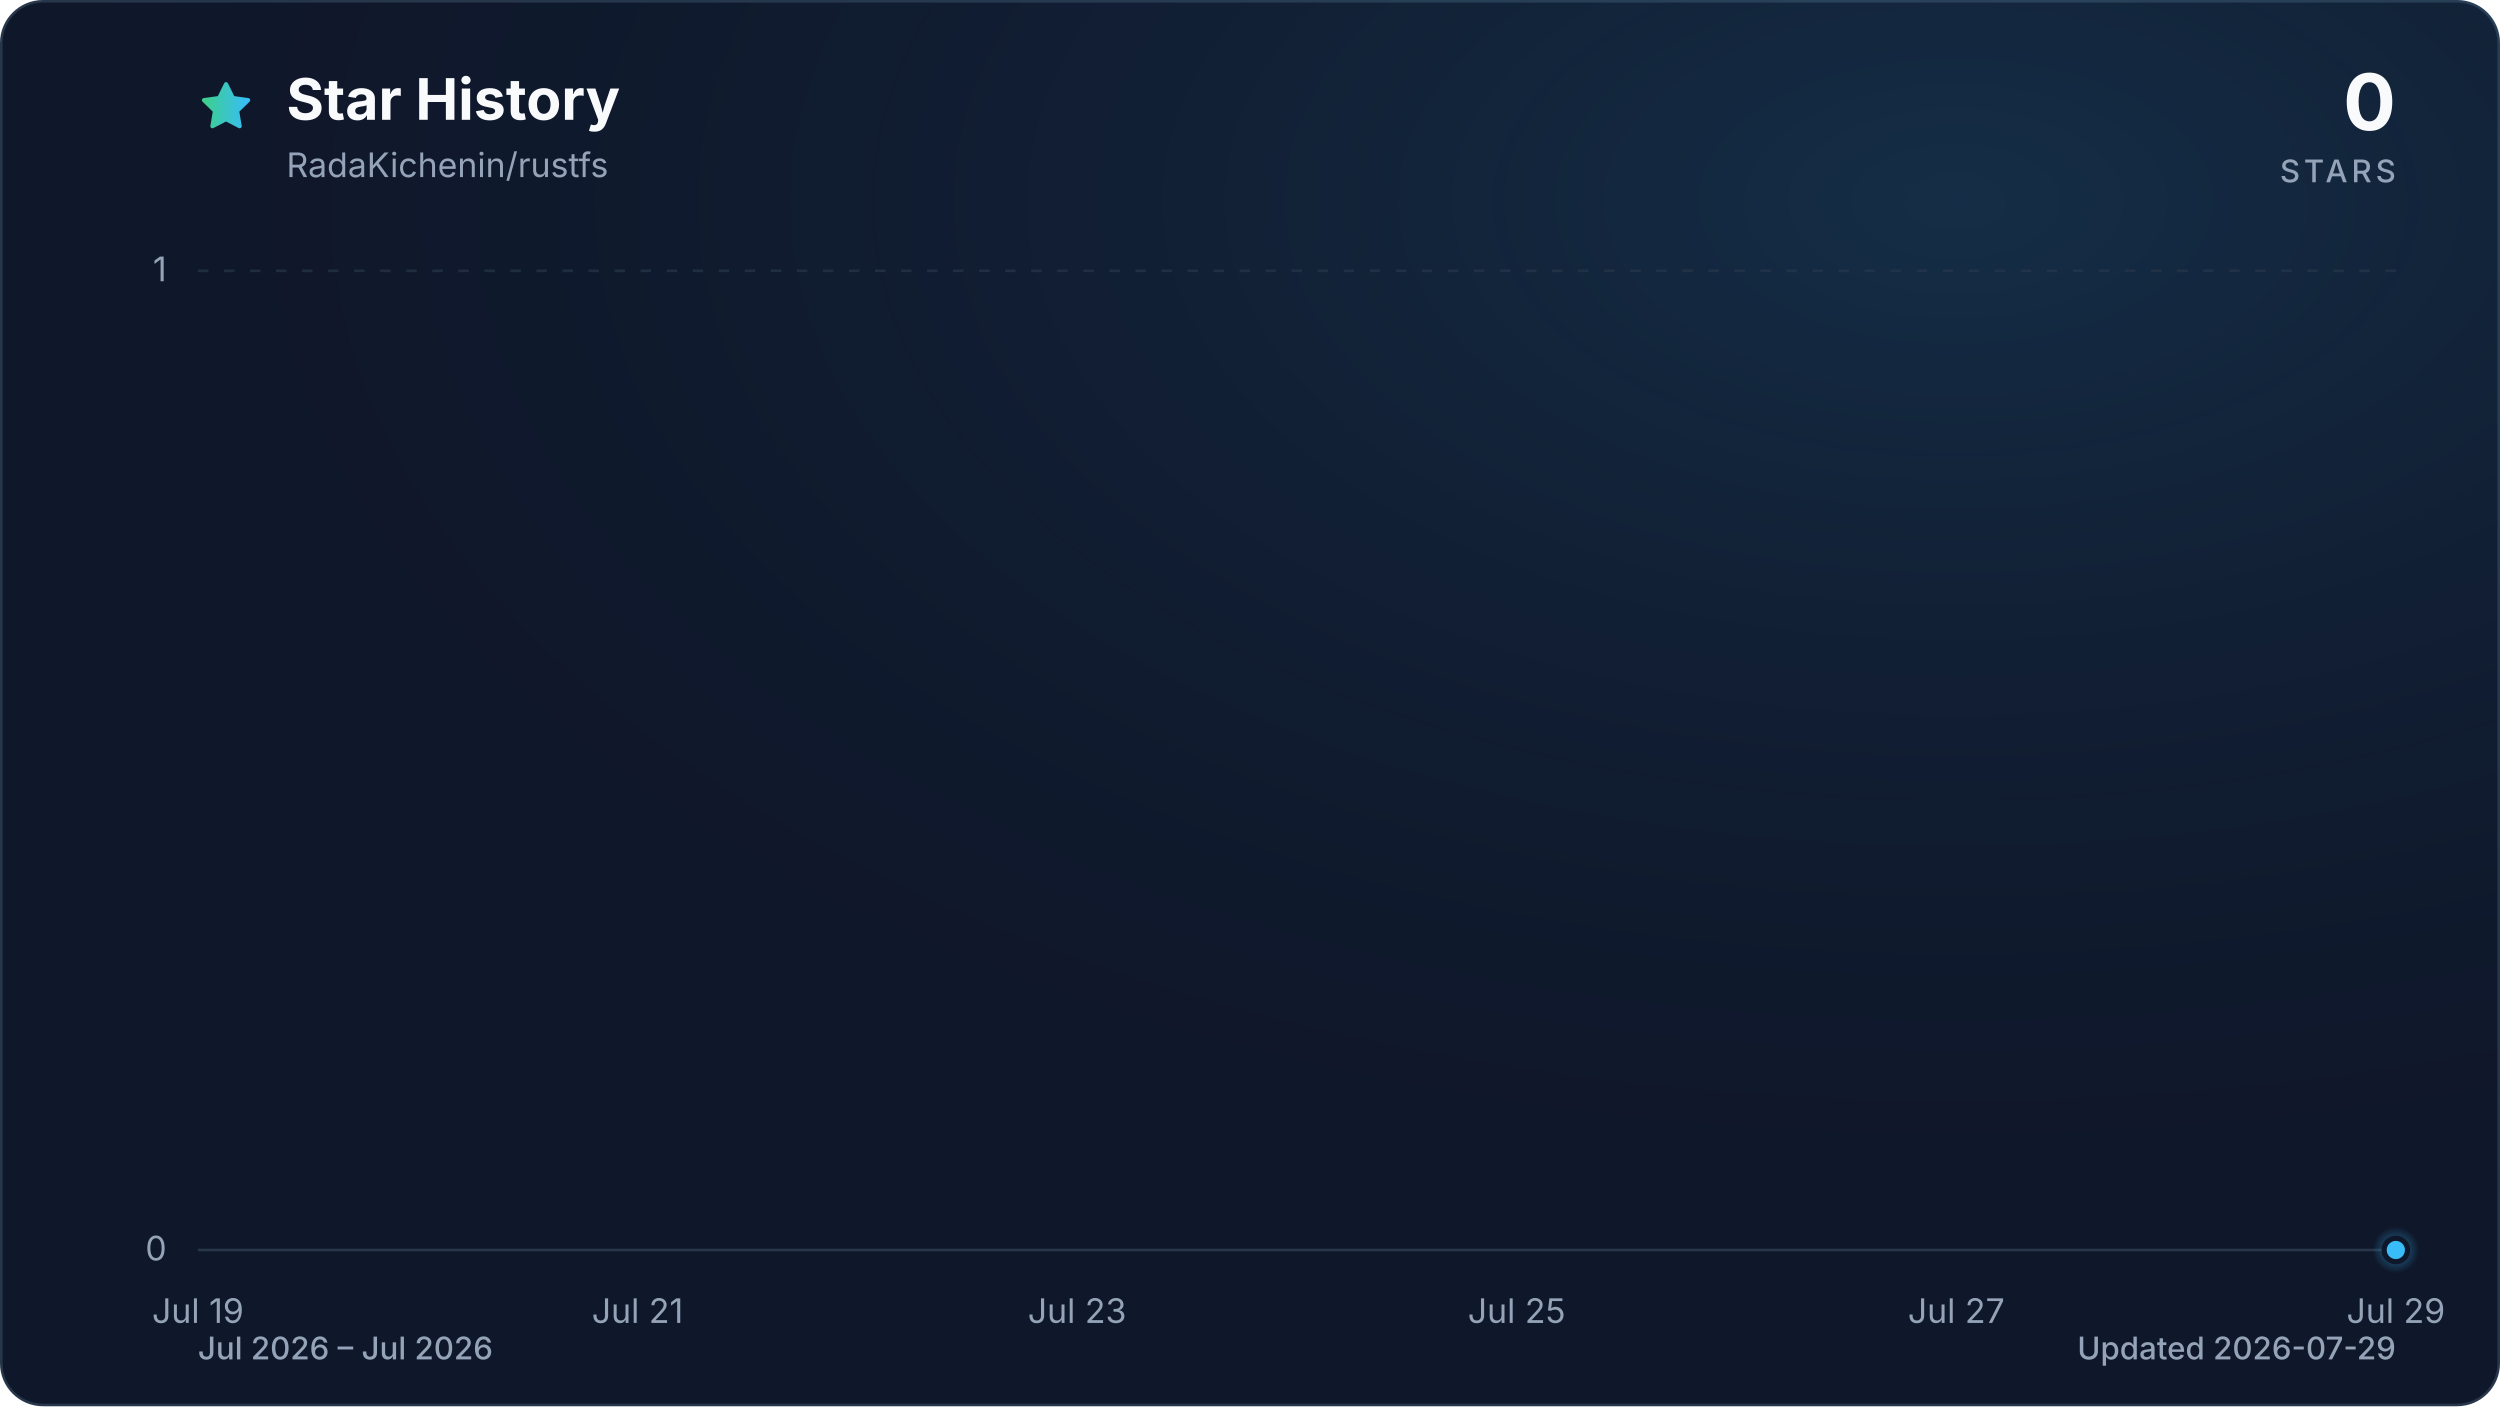
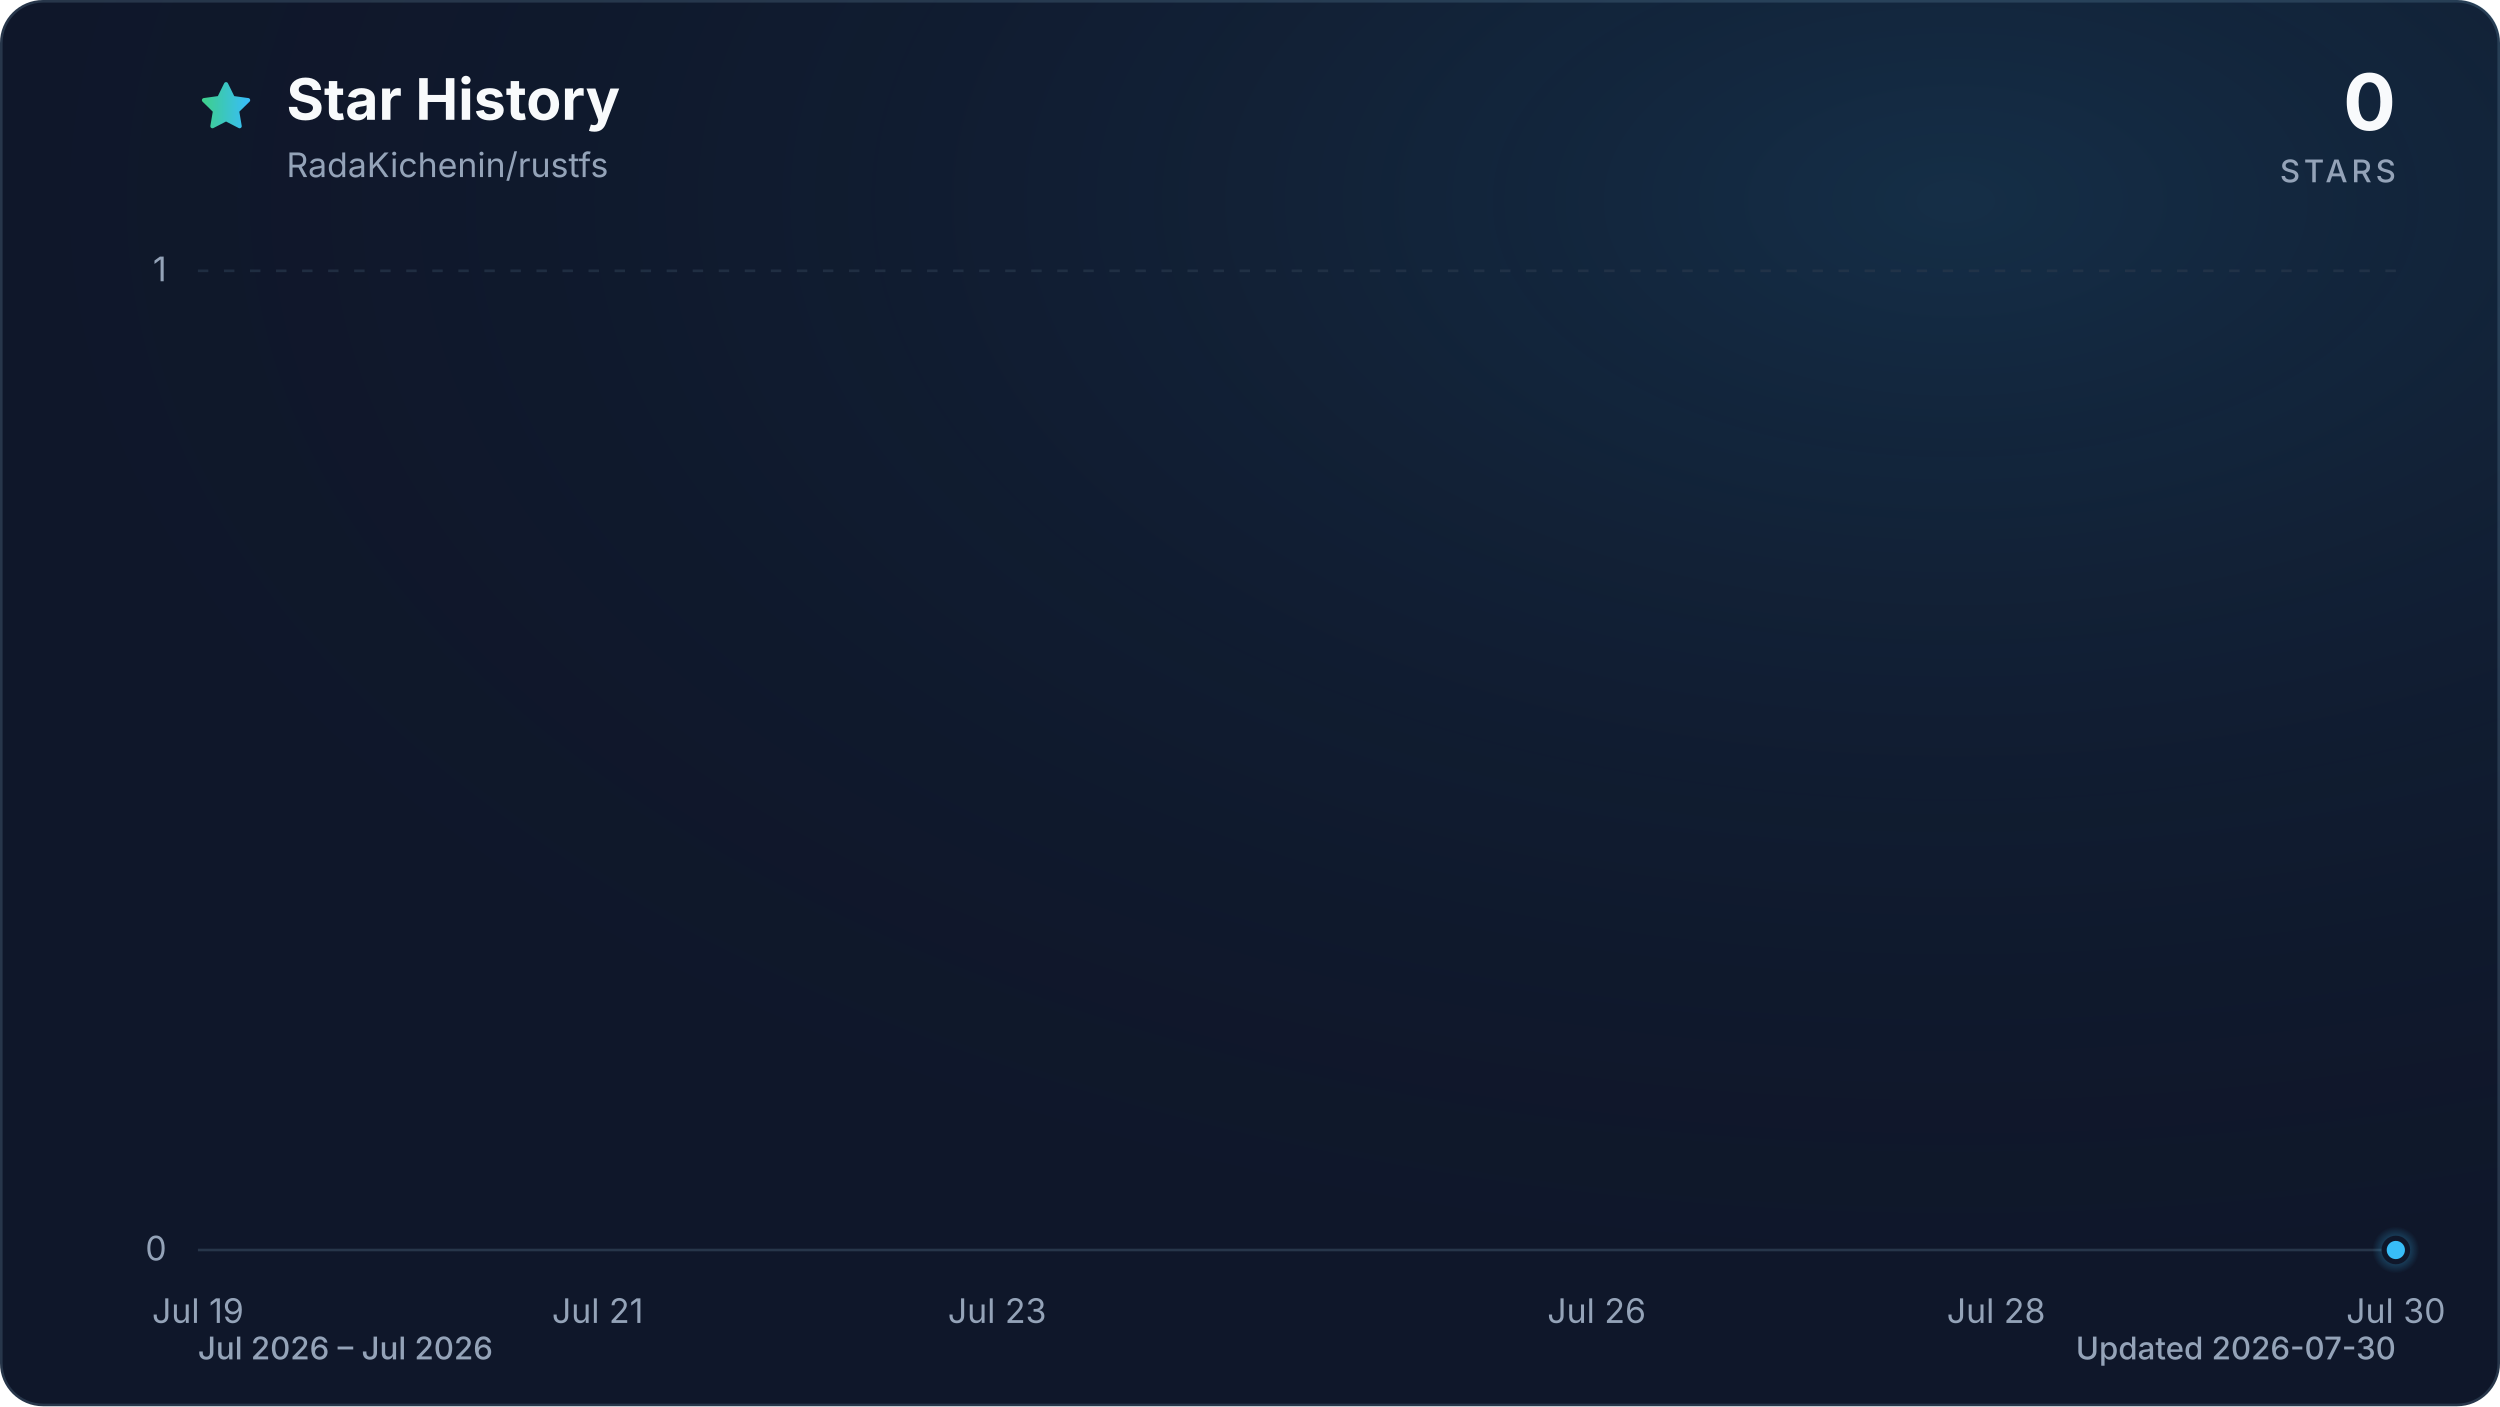
<svg xmlns="http://www.w3.org/2000/svg" viewBox="0 0 960 540" role="img" aria-labelledby="title description" data-style="gradient" data-variant="glow" data-animated="true">
  <defs>
    <linearGradient id="trend" x1="0" y1="0" x2="1" y2="0">
      <stop offset="0%" stop-color="#3ecf8e" />
      <stop offset="100%" stop-color="#38bdf8" />
    </linearGradient>
    <linearGradient id="area" x1="0" y1="0" x2="0" y2="1">
      <stop offset="0%" stop-color="#3ecf8e" stop-opacity="0.30" />
      <stop offset="55%" stop-color="#38bdf8" stop-opacity="0.10" />
      <stop offset="100%" stop-color="#38bdf8" stop-opacity="0.01" />
    </linearGradient>
    <radialGradient id="marker-halo" cx="50%" cy="50%" r="50%">
      <stop offset="0%" stop-color="#38bdf8" stop-opacity="0.55" />
      <stop offset="100%" stop-color="#38bdf8" stop-opacity="0" />
    </radialGradient>
    <radialGradient id="surface-glow" cx="78%" cy="14%" r="80%">
      <stop offset="0%" stop-color="#38bdf8" stop-opacity="0.14" />
      <stop offset="100%" stop-color="#0f172a" stop-opacity="0" />
    </radialGradient>
    <filter id="trend-glow" x="-20%" y="-20%" width="140%" height="140%">
      <feGaussianBlur stdDeviation="7" />
    </filter>
  </defs>
  <style>
.trend-enter{transform-box:fill-box;transform-origin:center;animation:trend-enter 520ms cubic-bezier(0.16,1,0.3,1)}
.marker-enter{transform-box:fill-box;transform-origin:center;animation:marker-enter 320ms cubic-bezier(0.16,1,0.3,1) 200ms both}
.marker-pulse{transform-box:fill-box;transform-origin:center;animation:marker-pulse 2.6s ease-out infinite}
@keyframes trend-enter{from{opacity:.35;transform:translateY(10px)}to{opacity:1;transform:translateY(0)}}
@keyframes marker-enter{from{opacity:0;transform:scale(.4)}to{opacity:1;transform:scale(1)}}
@keyframes marker-pulse{0%{opacity:.5;transform:scale(.7)}70%,100%{opacity:0;transform:scale(2.1)}}
@media (prefers-reduced-motion:reduce){.trend-enter,.marker-enter,.marker-pulse{animation:none!important}}
@media (prefers-reduced-motion:reduce){.marker-pulse{opacity:0}}
</style>
  <rect x="0.5" y="0.5" width="959" height="539" fill="#0f172a" stroke="#27364a" stroke-width="1" rx="16" />
  <rect width="960" height="540" fill="url(#surface-glow)" rx="16" />
  <path d="M12 2.6l2.9 5.9 6.5.9-4.7 4.6 1.1 6.5-5.8-3-5.8 3 1.1-6.5-4.7-4.6 6.5-.9L12 2.6Z" transform="translate(76 30) scale(.9)" fill="url(#trend)" stroke="url(#trend)" stroke-width="1.8" stroke-linejoin="round" aria-hidden="true" />
  <text x="110" y="46" fill="#f8fafc" font-family="ui-sans-serif, system-ui, -apple-system, BlinkMacSystemFont, 'Segoe UI', sans-serif" font-size="22" font-weight="700">Star History</text>
  <text x="110" y="68" fill="#94a3b8" font-family="ui-sans-serif, system-ui, -apple-system, BlinkMacSystemFont, 'Segoe UI', sans-serif" font-size="13">RadaKichenin/rustfs</text>
  <text x="920" y="50" fill="#f8fafc" font-family="ui-sans-serif, system-ui, -apple-system, BlinkMacSystemFont, 'Segoe UI', sans-serif" font-size="30" font-weight="700" text-anchor="end">0</text>
  <text x="920" y="70" fill="#94a3b8" font-family="ui-sans-serif, system-ui, -apple-system, BlinkMacSystemFont, 'Segoe UI', sans-serif" font-size="12" font-weight="500" letter-spacing="1.5" text-anchor="end">STARS</text>
  <line x1="76" y1="480.0" x2="920" y2="480.0" stroke="#27364a" stroke-width="1" stroke-dasharray="0" opacity="1" />
  <text x="64" y="484.0" fill="#94a3b8" font-family="ui-sans-serif, system-ui, -apple-system, BlinkMacSystemFont, 'Segoe UI', sans-serif" font-size="13" text-anchor="end">0</text>
  <line x1="76" y1="104.0" x2="920" y2="104.0" stroke="#27364a" stroke-width="1" stroke-dasharray="4 6" opacity="0.7" />
  <text x="64" y="108.0" fill="#94a3b8" font-family="ui-sans-serif, system-ui, -apple-system, BlinkMacSystemFont, 'Segoe UI', sans-serif" font-size="13" text-anchor="end">1</text>
  <text x="76.0" y="508" fill="#94a3b8" font-family="ui-sans-serif, system-ui, -apple-system, BlinkMacSystemFont, 'Segoe UI', sans-serif" font-size="13" text-anchor="middle">Jul 19</text>
-   <text x="244.8" y="508" fill="#94a3b8" font-family="ui-sans-serif, system-ui, -apple-system, BlinkMacSystemFont, 'Segoe UI', sans-serif" font-size="13" text-anchor="middle">Jul 21</text>
-   <text x="413.6" y="508" fill="#94a3b8" font-family="ui-sans-serif, system-ui, -apple-system, BlinkMacSystemFont, 'Segoe UI', sans-serif" font-size="13" text-anchor="middle">Jul 23</text>
-   <text x="582.4" y="508" fill="#94a3b8" font-family="ui-sans-serif, system-ui, -apple-system, BlinkMacSystemFont, 'Segoe UI', sans-serif" font-size="13" text-anchor="middle">Jul 25</text>
-   <text x="751.2" y="508" fill="#94a3b8" font-family="ui-sans-serif, system-ui, -apple-system, BlinkMacSystemFont, 'Segoe UI', sans-serif" font-size="13" text-anchor="middle">Jul 27</text>
-   <text x="920.0" y="508" fill="#94a3b8" font-family="ui-sans-serif, system-ui, -apple-system, BlinkMacSystemFont, 'Segoe UI', sans-serif" font-size="13" text-anchor="middle">Jul 29</text>
+   <text x="229.5" y="508" fill="#94a3b8" font-family="ui-sans-serif, system-ui, -apple-system, BlinkMacSystemFont, 'Segoe UI', sans-serif" font-size="13" text-anchor="middle">Jul 21</text>
+   <text x="382.9" y="508" fill="#94a3b8" font-family="ui-sans-serif, system-ui, -apple-system, BlinkMacSystemFont, 'Segoe UI', sans-serif" font-size="13" text-anchor="middle">Jul 23</text>
+   <text x="613.1" y="508" fill="#94a3b8" font-family="ui-sans-serif, system-ui, -apple-system, BlinkMacSystemFont, 'Segoe UI', sans-serif" font-size="13" text-anchor="middle">Jul 26</text>
+   <text x="766.5" y="508" fill="#94a3b8" font-family="ui-sans-serif, system-ui, -apple-system, BlinkMacSystemFont, 'Segoe UI', sans-serif" font-size="13" text-anchor="middle">Jul 28</text>
+   <text x="920.0" y="508" fill="#94a3b8" font-family="ui-sans-serif, system-ui, -apple-system, BlinkMacSystemFont, 'Segoe UI', sans-serif" font-size="13" text-anchor="middle">Jul 30</text>
  <g class="trend-enter">
-     <path d="M 76.0 480.0 C 104.1 480.0, 132.3 480.0, 160.4 480.0 C 188.5 480.0, 216.7 480.0, 244.8 480.0 C 272.9 480.0, 301.1 480.0, 329.2 480.0 C 357.3 480.0, 385.5 480.0, 413.6 480.0 C 441.7 480.0, 469.9 480.0, 498.0 480.0 C 526.1 480.0, 554.3 480.0, 582.4 480.0 C 610.5 480.0, 638.7 480.0, 666.8 480.0 C 694.9 480.0, 723.1 480.0, 751.2 480.0 C 779.3 480.0, 807.5 480.0, 835.6 480.0 C 863.7 480.0, 891.9 480.0, 920.0 480.0 L 920.0 480.0 L 76.0 480.0 Z" fill="url(#area)" />
-     <path d="M 76.0 480.0 C 104.1 480.0, 132.3 480.0, 160.4 480.0 C 188.5 480.0, 216.7 480.0, 244.8 480.0 C 272.9 480.0, 301.1 480.0, 329.2 480.0 C 357.3 480.0, 385.5 480.0, 413.6 480.0 C 441.7 480.0, 469.9 480.0, 498.0 480.0 C 526.1 480.0, 554.3 480.0, 582.4 480.0 C 610.5 480.0, 638.7 480.0, 666.8 480.0 C 694.9 480.0, 723.1 480.0, 751.2 480.0 C 779.3 480.0, 807.5 480.0, 835.6 480.0 C 863.7 480.0, 891.9 480.0, 920.0 480.0" fill="none" stroke="url(#trend)" stroke-width="12" stroke-linecap="round" stroke-linejoin="round" opacity="0.16" filter="url(#trend-glow)" />
-     <path d="M 76.0 480.0 C 104.1 480.0, 132.3 480.0, 160.4 480.0 C 188.5 480.0, 216.7 480.0, 244.8 480.0 C 272.9 480.0, 301.1 480.0, 329.2 480.0 C 357.3 480.0, 385.5 480.0, 413.6 480.0 C 441.7 480.0, 469.9 480.0, 498.0 480.0 C 526.1 480.0, 554.3 480.0, 582.4 480.0 C 610.5 480.0, 638.7 480.0, 666.8 480.0 C 694.9 480.0, 723.1 480.0, 751.2 480.0 C 779.3 480.0, 807.5 480.0, 835.6 480.0 C 863.7 480.0, 891.9 480.0, 920.0 480.0" fill="none" stroke="url(#trend)" stroke-width="3" stroke-linecap="round" stroke-linejoin="round" />
+     <path d="M 76.0 480.0 C 101.6 480.0, 127.2 480.0, 152.7 480.0 C 178.3 480.0, 203.9 480.0, 229.5 480.0 C 255.0 480.0, 280.6 480.0, 306.2 480.0 C 331.8 480.0, 357.3 480.0, 382.9 480.0 C 408.5 480.0, 434.1 480.0, 459.6 480.0 C 485.2 480.0, 510.8 480.0, 536.4 480.0 C 561.9 480.0, 587.5 480.0, 613.1 480.0 C 638.7 480.0, 664.2 480.0, 689.8 480.0 C 715.4 480.0, 741.0 480.0, 766.5 480.0 C 792.1 480.0, 817.7 480.0, 843.3 480.0 C 868.8 480.0, 894.4 480.0, 920.0 480.0 L 920.0 480.0 L 76.0 480.0 Z" fill="url(#area)" />
+     <path d="M 76.0 480.0 C 101.6 480.0, 127.2 480.0, 152.7 480.0 C 178.3 480.0, 203.9 480.0, 229.5 480.0 C 255.0 480.0, 280.6 480.0, 306.2 480.0 C 331.8 480.0, 357.3 480.0, 382.9 480.0 C 408.5 480.0, 434.1 480.0, 459.6 480.0 C 485.2 480.0, 510.8 480.0, 536.4 480.0 C 561.9 480.0, 587.5 480.0, 613.1 480.0 C 638.7 480.0, 664.2 480.0, 689.8 480.0 C 715.4 480.0, 741.0 480.0, 766.5 480.0 C 792.1 480.0, 817.7 480.0, 843.3 480.0 C 868.8 480.0, 894.4 480.0, 920.0 480.0" fill="none" stroke="url(#trend)" stroke-width="12" stroke-linecap="round" stroke-linejoin="round" opacity="0.16" filter="url(#trend-glow)" />
+     <path d="M 76.0 480.0 C 101.6 480.0, 127.2 480.0, 152.7 480.0 C 178.3 480.0, 203.9 480.0, 229.5 480.0 C 255.0 480.0, 280.6 480.0, 306.2 480.0 C 331.8 480.0, 357.3 480.0, 382.9 480.0 C 408.5 480.0, 434.1 480.0, 459.6 480.0 C 485.2 480.0, 510.8 480.0, 536.4 480.0 C 561.9 480.0, 587.5 480.0, 613.1 480.0 C 638.7 480.0, 664.2 480.0, 689.8 480.0 C 715.4 480.0, 741.0 480.0, 766.5 480.0 C 792.1 480.0, 817.7 480.0, 843.3 480.0 C 868.8 480.0, 894.4 480.0, 920.0 480.0" fill="none" stroke="url(#trend)" stroke-width="3" stroke-linecap="round" stroke-linejoin="round" />
  </g>
  <g class="marker-enter">
    <circle class="marker-pulse" cx="920.0" cy="480.0" r="9" fill="url(#marker-halo)" />
    <circle cx="920.0" cy="480.0" r="4.5" fill="#38bdf8" stroke="#0f172a" stroke-width="2" />
  </g>
  <text x="76" y="522" fill="#94a3b8" font-family="ui-sans-serif, system-ui, -apple-system, BlinkMacSystemFont, 'Segoe UI', sans-serif" font-size="12" font-weight="500">Jul 2026 – Jul 2026</text>
-   <text x="920" y="522" fill="#94a3b8" font-family="ui-sans-serif, system-ui, -apple-system, BlinkMacSystemFont, 'Segoe UI', sans-serif" font-size="12" font-weight="500" text-anchor="end">Updated 2026-07-29</text>
+   <text x="920" y="522" fill="#94a3b8" font-family="ui-sans-serif, system-ui, -apple-system, BlinkMacSystemFont, 'Segoe UI', sans-serif" font-size="12" font-weight="500" text-anchor="end">Updated 2026-07-30</text>
</svg>
